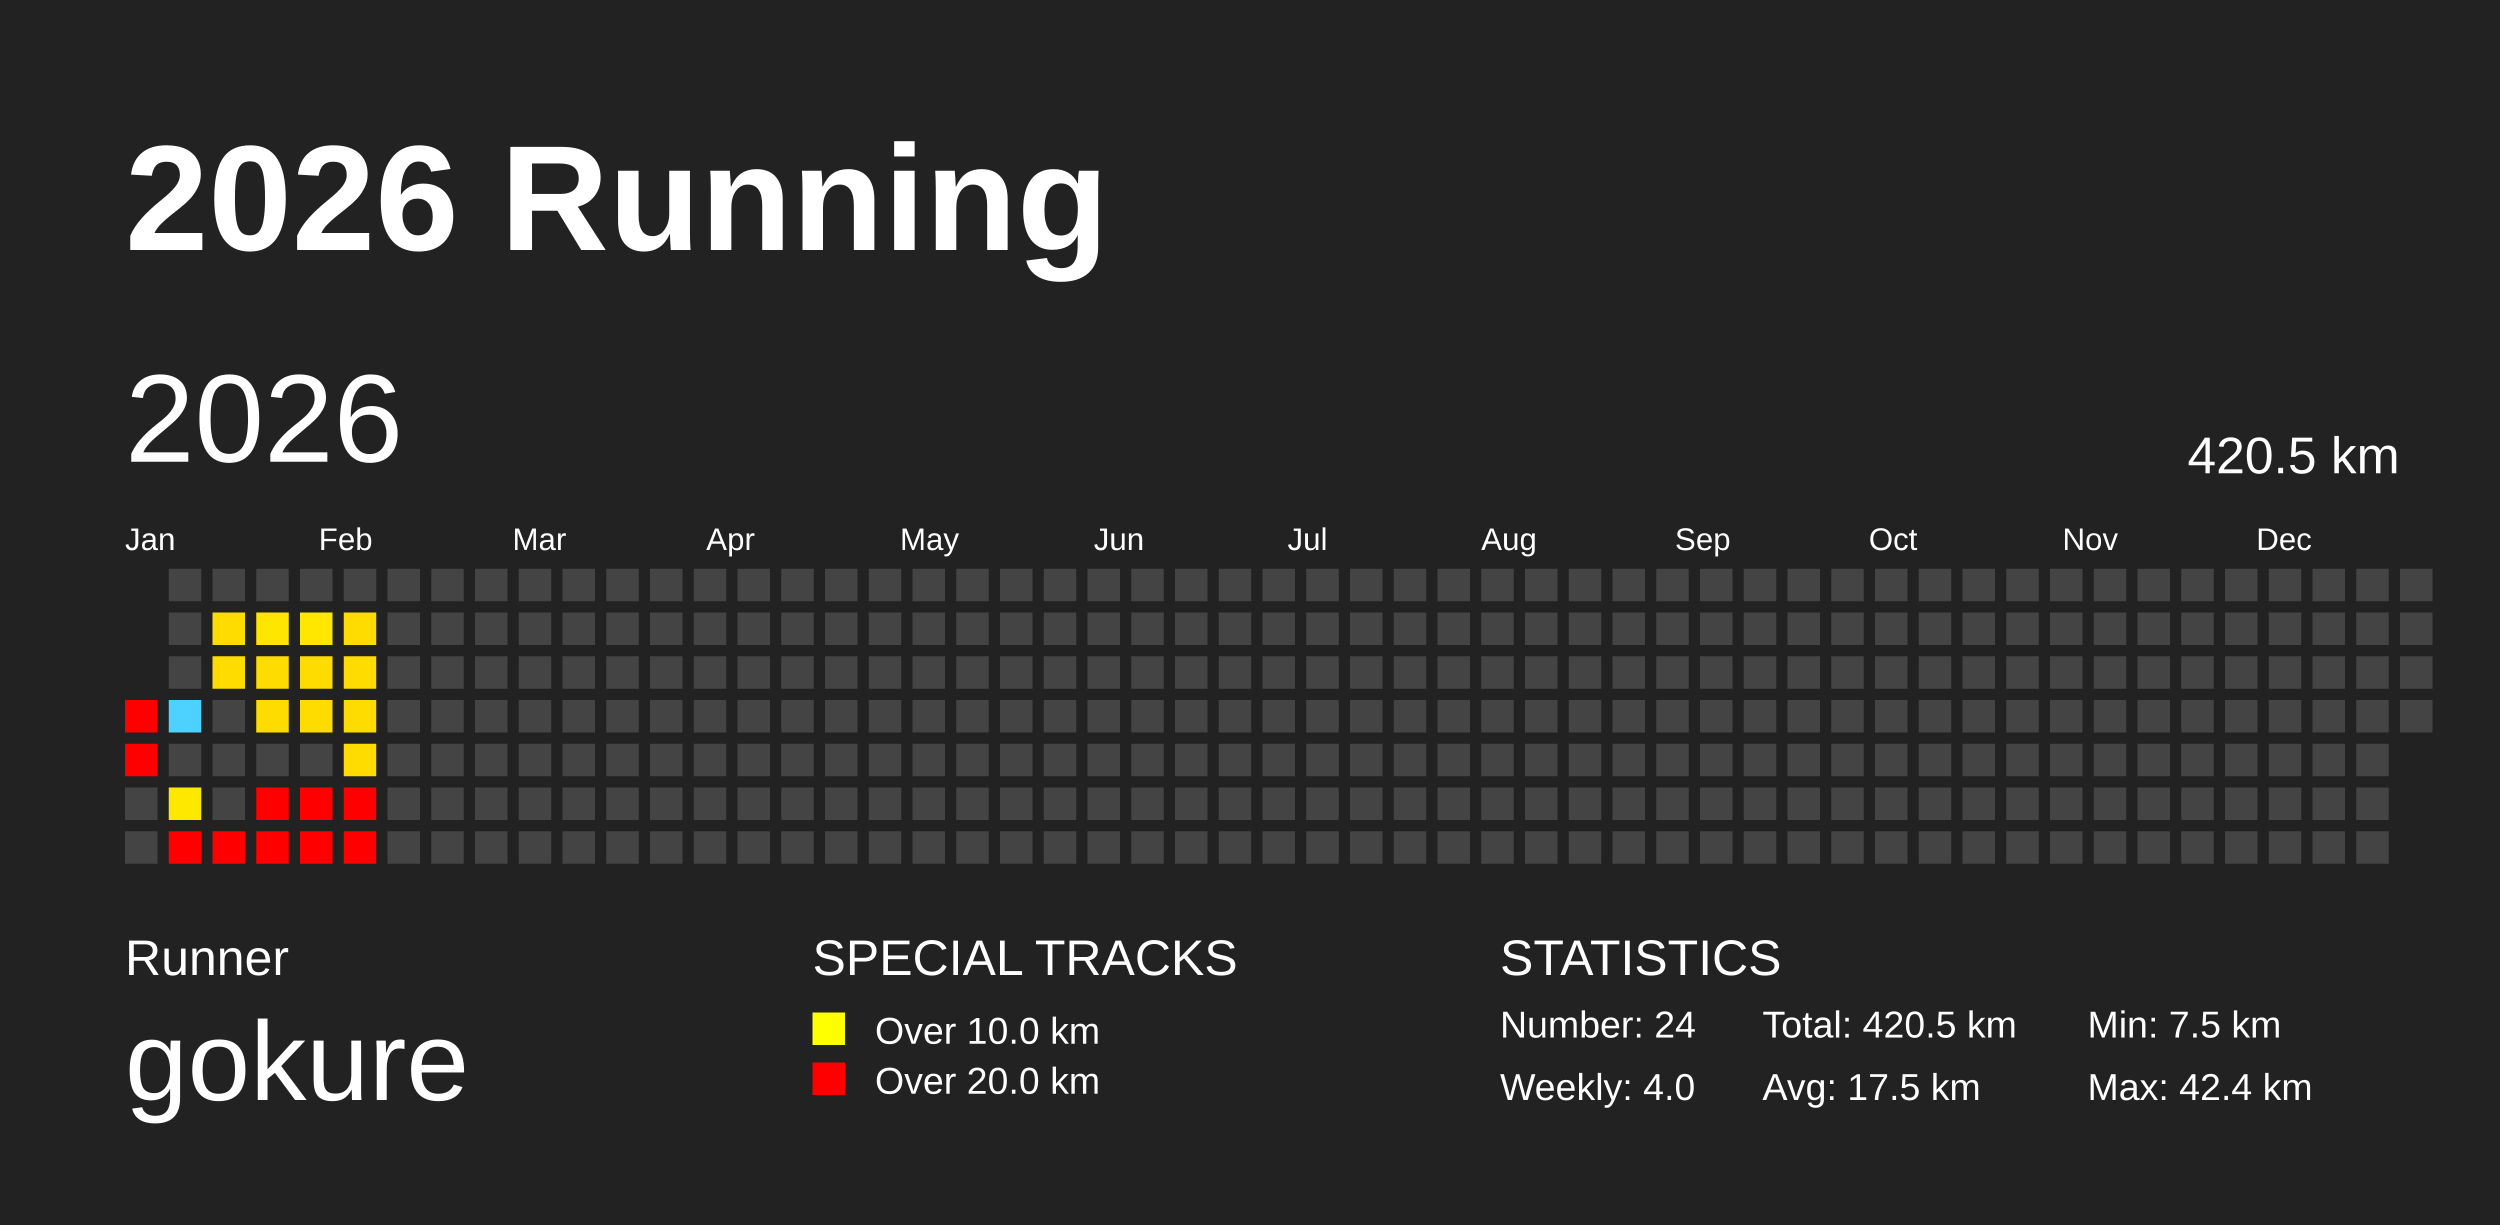
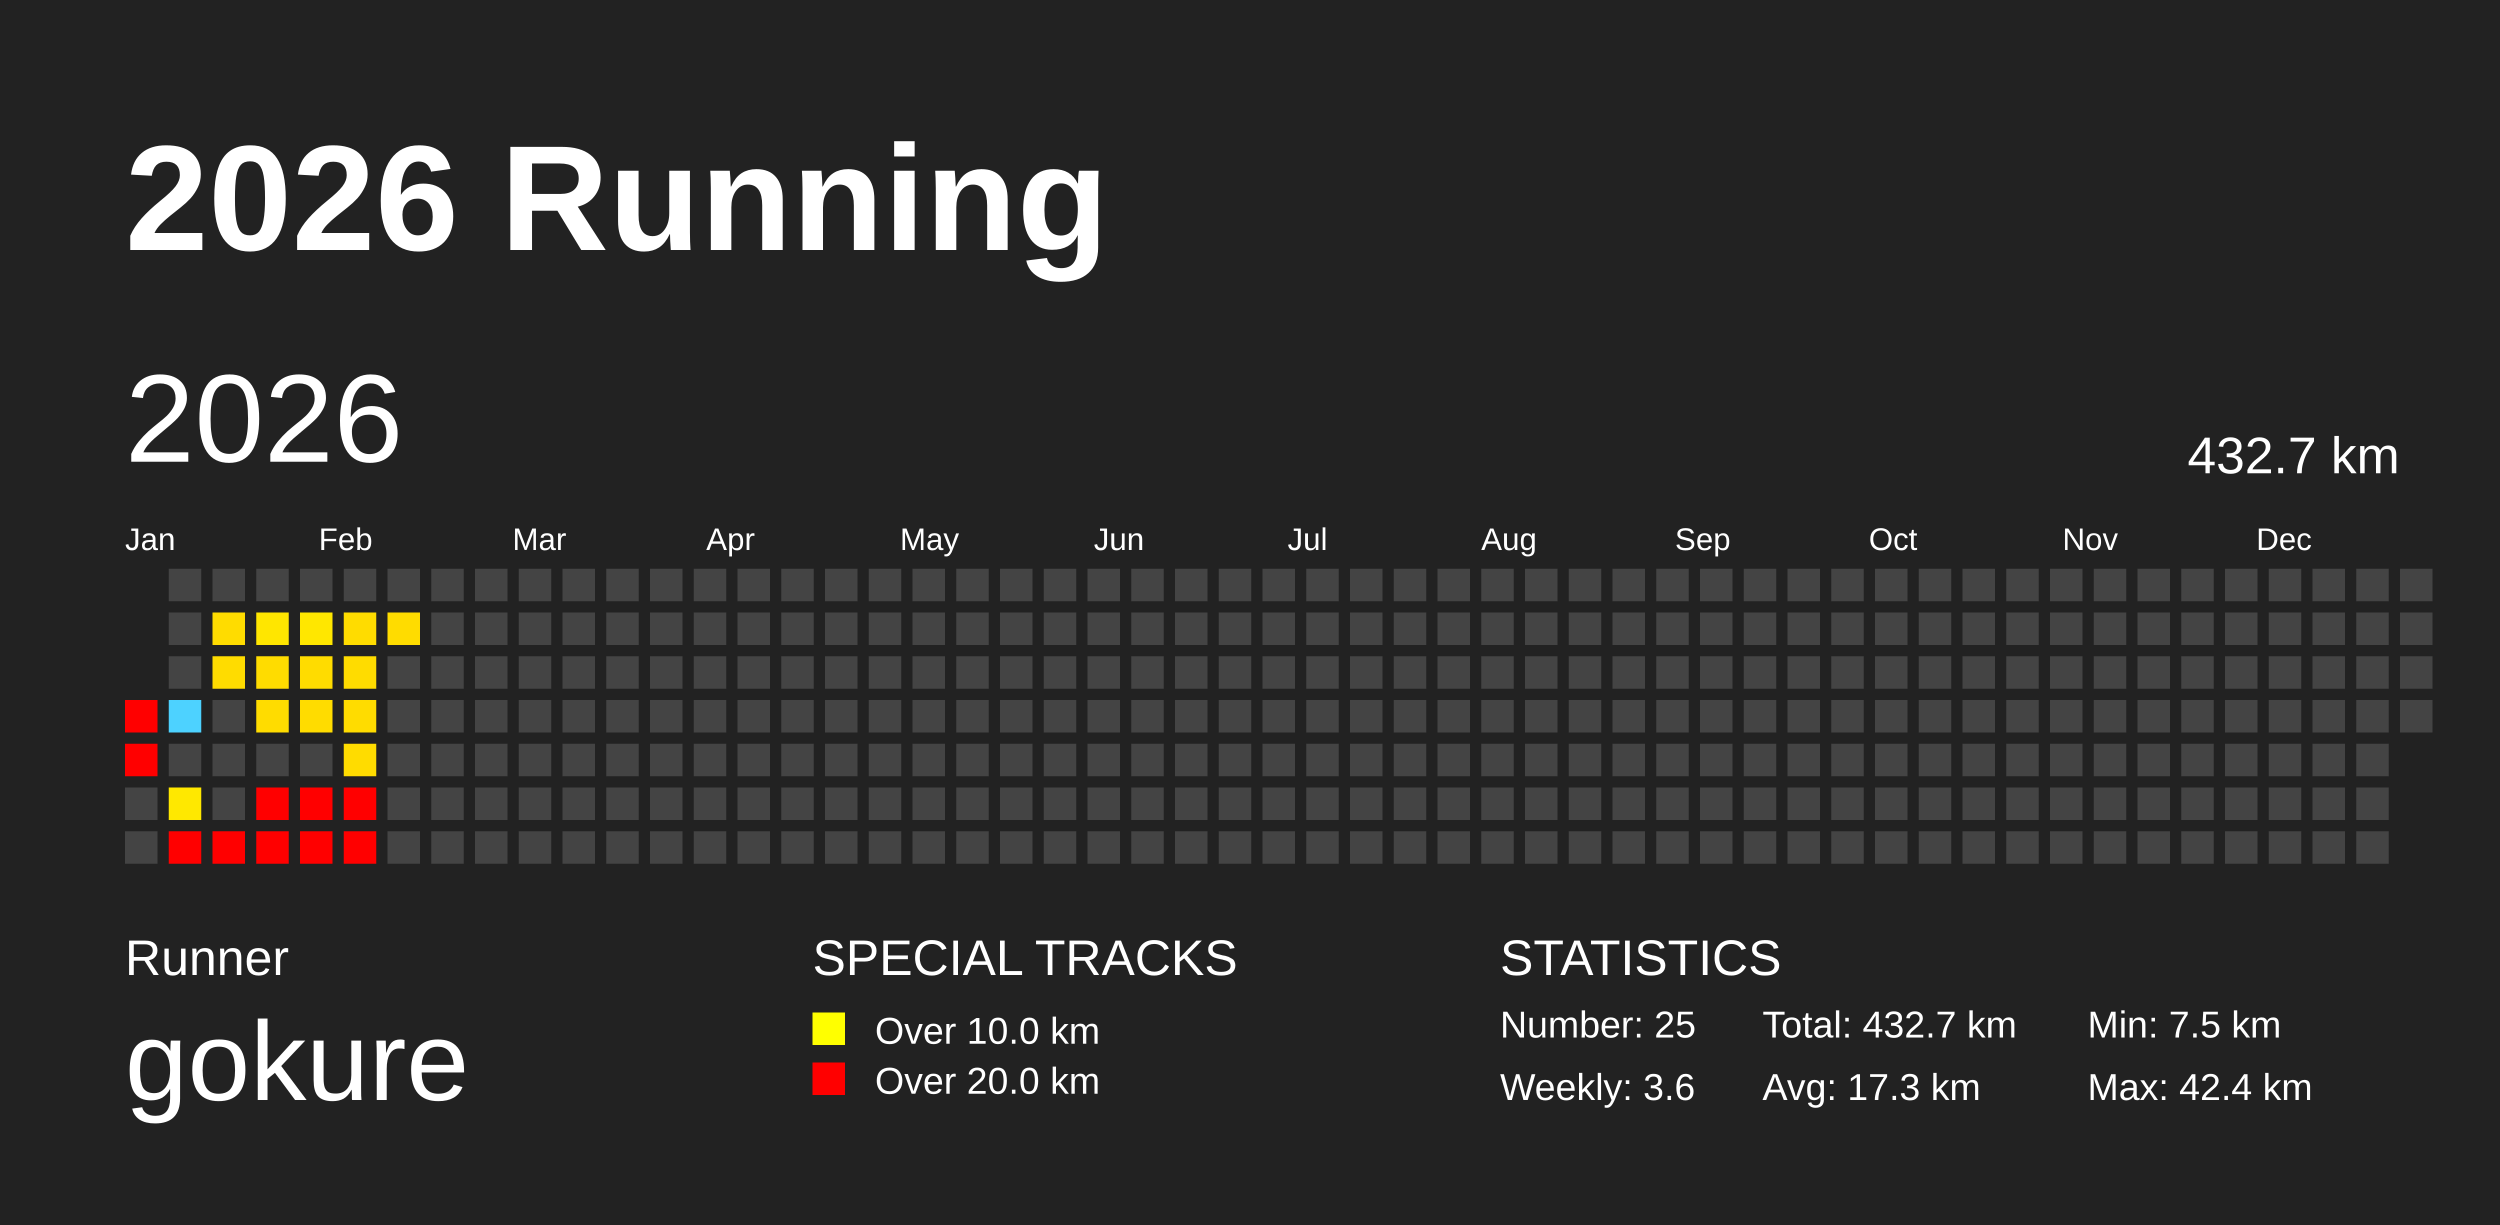
<svg xmlns="http://www.w3.org/2000/svg" baseProfile="full" height="98mm" version="1.1" viewBox="0,0,200,98" width="200mm">
  <defs />
  <rect fill="#222222" height="98" width="200" x="0" y="0" />
  <text fill="#FFFFFF" style="font-size:12px; font-family:Arial; font-weight:bold;" x="10" y="20">2026 Running</text>
  <text fill="#FFFFFF" style="font-size:4px; font-family:Arial" x="10" y="78">Runner</text>
  <text fill="#FFFFFF" style="font-size:9px; font-family:Arial" x="10" y="88">gokure</text>
  <text fill="#FFFFFF" style="font-size:4px; font-family:Arial" x="65" y="78">SPECIAL TRACKS</text>
  <rect fill="yellow" height="2.6" width="2.6" x="65" y="81" />
  <text fill="#FFFFFF" style="font-size:3px; font-family:Arial" x="70" y="83.5">Over 10.0 km</text>
  <rect fill="red" height="2.6" width="2.6" x="65" y="85" />
  <text fill="#FFFFFF" style="font-size:3px; font-family:Arial" x="70" y="87.5">Over 20.0 km</text>
  <text fill="#FFFFFF" style="font-size:4px; font-family:Arial" x="120" y="78">STATISTICS</text>
-   <text fill="#FFFFFF" style="font-size:3px; font-family:Arial" x="120" y="83">Number: 24</text>
-   <text fill="#FFFFFF" style="font-size:3px; font-family:Arial" x="120" y="88">Weekly: 4.0</text>
-   <text fill="#FFFFFF" style="font-size:3px; font-family:Arial" x="141" y="83">Total: 420.5 km</text>
-   <text fill="#FFFFFF" style="font-size:3px; font-family:Arial" x="141" y="88">Avg: 17.5 km</text>
+   <text fill="#FFFFFF" style="font-size:3px; font-family:Arial" x="120" y="83">Number: 25</text>
+   <text fill="#FFFFFF" style="font-size:3px; font-family:Arial" x="120" y="88">Weekly: 3.6</text>
+   <text fill="#FFFFFF" style="font-size:3px; font-family:Arial" x="141" y="83">Total: 432.7 km</text>
+   <text fill="#FFFFFF" style="font-size:3px; font-family:Arial" x="141" y="88">Avg: 17.3 km</text>
  <text fill="#FFFFFF" style="font-size:3px; font-family:Arial" x="167" y="83">Min: 7.5 km</text>
  <text fill="#FFFFFF" style="font-size:3px; font-family:Arial" x="167" y="88">Max: 42.4 km</text>
  <text dominant-baseline="hanging" fill="#FFFFFF" style="font-size:10.0px; font-family:Arial;" x="10" y="30">2026</text>
-   <text dominant-baseline="hanging" fill="#FFFFFF" style="font-size:4.125px; font-family:Arial;" x="175" y="35">420.5 km</text>
+   <text dominant-baseline="hanging" fill="#FFFFFF" style="font-size:4.125px; font-family:Arial;" x="175" y="35">432.7 km</text>
  <text fill="#FFFFFF" style="font-size:2.5px; font-family:Arial" x="10.0" y="44">Jan</text>
  <text fill="#FFFFFF" style="font-size:2.5px; font-family:Arial" x="25.5" y="44">Feb</text>
  <text fill="#FFFFFF" style="font-size:2.5px; font-family:Arial" x="41.0" y="44">Mar</text>
  <text fill="#FFFFFF" style="font-size:2.5px; font-family:Arial" x="56.5" y="44">Apr</text>
  <text fill="#FFFFFF" style="font-size:2.5px; font-family:Arial" x="72.0" y="44">May</text>
  <text fill="#FFFFFF" style="font-size:2.5px; font-family:Arial" x="87.5" y="44">Jun</text>
  <text fill="#FFFFFF" style="font-size:2.5px; font-family:Arial" x="103.0" y="44">Jul</text>
  <text fill="#FFFFFF" style="font-size:2.5px; font-family:Arial" x="118.5" y="44">Aug</text>
  <text fill="#FFFFFF" style="font-size:2.5px; font-family:Arial" x="134.0" y="44">Sep</text>
  <text fill="#FFFFFF" style="font-size:2.5px; font-family:Arial" x="149.5" y="44">Oct</text>
  <text fill="#FFFFFF" style="font-size:2.5px; font-family:Arial" x="165.0" y="44">Nov</text>
  <text fill="#FFFFFF" style="font-size:2.5px; font-family:Arial" x="180.5" y="44">Dec</text>
  <rect fill="red" height="2.6" width="2.6" x="10.0" y="56.0" />
  <rect fill="red" height="2.6" width="2.6" x="10.0" y="59.5" />
  <rect fill="#444444" height="2.6" width="2.6" x="10.0" y="63.0" />
  <rect fill="#444444" height="2.6" width="2.6" x="10.0" y="66.5" />
  <rect fill="#444444" height="2.6" width="2.6" x="13.5" y="45.5" />
  <rect fill="#444444" height="2.6" width="2.6" x="13.5" y="49.0" />
  <rect fill="#444444" height="2.6" width="2.6" x="13.5" y="52.5" />
  <rect fill="#4dd2ff" height="2.6" width="2.6" x="13.5" y="56.0" />
  <rect fill="#444444" height="2.6" width="2.6" x="13.5" y="59.5" />
  <rect fill="#ffe800" height="2.6" width="2.6" x="13.5" y="63.0" />
  <rect fill="red" height="2.6" width="2.6" x="13.5" y="66.5" />
  <rect fill="#444444" height="2.6" width="2.6" x="17.0" y="45.5" />
  <rect fill="#ffdc00" height="2.6" width="2.6" x="17.0" y="49.0" />
  <rect fill="#ffdc00" height="2.6" width="2.6" x="17.0" y="52.5" />
  <rect fill="#444444" height="2.6" width="2.6" x="17.0" y="56.0" />
  <rect fill="#444444" height="2.6" width="2.6" x="17.0" y="59.5" />
  <rect fill="#444444" height="2.6" width="2.6" x="17.0" y="63.0" />
  <rect fill="red" height="2.6" width="2.6" x="17.0" y="66.5" />
  <rect fill="#444444" height="2.6" width="2.6" x="20.5" y="45.5" />
  <rect fill="#ffe600" height="2.6" width="2.6" x="20.5" y="49.0" />
  <rect fill="#ffdc00" height="2.6" width="2.6" x="20.5" y="52.5" />
  <rect fill="#ffdc00" height="2.6" width="2.6" x="20.5" y="56.0" />
  <rect fill="#444444" height="2.6" width="2.6" x="20.5" y="59.5" />
  <rect fill="red" height="2.6" width="2.6" x="20.5" y="63.0" />
  <rect fill="red" height="2.6" width="2.6" x="20.5" y="66.5" />
  <rect fill="#444444" height="2.6" width="2.6" x="24.0" y="45.5" />
  <rect fill="#ffe700" height="2.6" width="2.6" x="24.0" y="49.0" />
  <rect fill="#ffdc00" height="2.6" width="2.6" x="24.0" y="52.5" />
  <rect fill="#ffdc00" height="2.6" width="2.6" x="24.0" y="56.0" />
  <rect fill="#444444" height="2.6" width="2.6" x="24.0" y="59.5" />
  <rect fill="red" height="2.6" width="2.6" x="24.0" y="63.0" />
  <rect fill="red" height="2.6" width="2.6" x="24.0" y="66.5" />
  <rect fill="#444444" height="2.6" width="2.6" x="27.5" y="45.5" />
  <rect fill="#ffdc00" height="2.6" width="2.6" x="27.5" y="49.0" />
  <rect fill="#ffdc00" height="2.6" width="2.6" x="27.5" y="52.5" />
  <rect fill="#ffdc00" height="2.6" width="2.6" x="27.5" y="56.0" />
  <rect fill="#ffdc00" height="2.6" width="2.6" x="27.5" y="59.5" />
  <rect fill="red" height="2.6" width="2.6" x="27.5" y="63.0" />
  <rect fill="red" height="2.6" width="2.6" x="27.5" y="66.5" />
  <rect fill="#444444" height="2.6" width="2.6" x="31.0" y="45.5" />
-   <rect fill="#444444" height="2.6" width="2.6" x="31.0" y="49.0" />
+   <rect fill="#ffdc00" height="2.6" width="2.6" x="31.0" y="49.0" />
  <rect fill="#444444" height="2.6" width="2.6" x="31.0" y="52.5" />
  <rect fill="#444444" height="2.6" width="2.6" x="31.0" y="56.0" />
  <rect fill="#444444" height="2.6" width="2.6" x="31.0" y="59.5" />
  <rect fill="#444444" height="2.6" width="2.6" x="31.0" y="63.0" />
  <rect fill="#444444" height="2.6" width="2.6" x="31.0" y="66.5" />
  <rect fill="#444444" height="2.6" width="2.6" x="34.5" y="45.5" />
  <rect fill="#444444" height="2.6" width="2.6" x="34.5" y="49.0" />
  <rect fill="#444444" height="2.6" width="2.6" x="34.5" y="52.5" />
  <rect fill="#444444" height="2.6" width="2.6" x="34.5" y="56.0" />
  <rect fill="#444444" height="2.6" width="2.6" x="34.5" y="59.5" />
  <rect fill="#444444" height="2.6" width="2.6" x="34.5" y="63.0" />
  <rect fill="#444444" height="2.6" width="2.6" x="34.5" y="66.5" />
  <rect fill="#444444" height="2.6" width="2.6" x="38.0" y="45.5" />
  <rect fill="#444444" height="2.6" width="2.6" x="38.0" y="49.0" />
  <rect fill="#444444" height="2.6" width="2.6" x="38.0" y="52.5" />
  <rect fill="#444444" height="2.6" width="2.6" x="38.0" y="56.0" />
  <rect fill="#444444" height="2.6" width="2.6" x="38.0" y="59.5" />
  <rect fill="#444444" height="2.6" width="2.6" x="38.0" y="63.0" />
  <rect fill="#444444" height="2.6" width="2.6" x="38.0" y="66.5" />
  <rect fill="#444444" height="2.6" width="2.6" x="41.5" y="45.5" />
  <rect fill="#444444" height="2.6" width="2.6" x="41.5" y="49.0" />
  <rect fill="#444444" height="2.6" width="2.6" x="41.5" y="52.5" />
  <rect fill="#444444" height="2.6" width="2.6" x="41.5" y="56.0" />
  <rect fill="#444444" height="2.6" width="2.6" x="41.5" y="59.5" />
  <rect fill="#444444" height="2.6" width="2.6" x="41.5" y="63.0" />
  <rect fill="#444444" height="2.6" width="2.6" x="41.5" y="66.5" />
  <rect fill="#444444" height="2.6" width="2.6" x="45.0" y="45.5" />
  <rect fill="#444444" height="2.6" width="2.6" x="45.0" y="49.0" />
  <rect fill="#444444" height="2.6" width="2.6" x="45.0" y="52.5" />
  <rect fill="#444444" height="2.6" width="2.6" x="45.0" y="56.0" />
  <rect fill="#444444" height="2.6" width="2.6" x="45.0" y="59.5" />
  <rect fill="#444444" height="2.6" width="2.6" x="45.0" y="63.0" />
  <rect fill="#444444" height="2.6" width="2.6" x="45.0" y="66.5" />
  <rect fill="#444444" height="2.6" width="2.6" x="48.5" y="45.5" />
  <rect fill="#444444" height="2.6" width="2.6" x="48.5" y="49.0" />
  <rect fill="#444444" height="2.6" width="2.6" x="48.5" y="52.5" />
  <rect fill="#444444" height="2.6" width="2.6" x="48.5" y="56.0" />
  <rect fill="#444444" height="2.6" width="2.6" x="48.5" y="59.5" />
  <rect fill="#444444" height="2.6" width="2.6" x="48.5" y="63.0" />
  <rect fill="#444444" height="2.6" width="2.6" x="48.5" y="66.5" />
  <rect fill="#444444" height="2.6" width="2.6" x="52.0" y="45.5" />
  <rect fill="#444444" height="2.6" width="2.6" x="52.0" y="49.0" />
  <rect fill="#444444" height="2.6" width="2.6" x="52.0" y="52.5" />
  <rect fill="#444444" height="2.6" width="2.6" x="52.0" y="56.0" />
  <rect fill="#444444" height="2.6" width="2.6" x="52.0" y="59.5" />
  <rect fill="#444444" height="2.6" width="2.6" x="52.0" y="63.0" />
  <rect fill="#444444" height="2.6" width="2.6" x="52.0" y="66.5" />
  <rect fill="#444444" height="2.6" width="2.6" x="55.5" y="45.5" />
  <rect fill="#444444" height="2.6" width="2.6" x="55.5" y="49.0" />
  <rect fill="#444444" height="2.6" width="2.6" x="55.5" y="52.5" />
  <rect fill="#444444" height="2.6" width="2.6" x="55.5" y="56.0" />
  <rect fill="#444444" height="2.6" width="2.6" x="55.5" y="59.5" />
  <rect fill="#444444" height="2.6" width="2.6" x="55.5" y="63.0" />
  <rect fill="#444444" height="2.6" width="2.6" x="55.5" y="66.5" />
  <rect fill="#444444" height="2.6" width="2.6" x="59.0" y="45.5" />
  <rect fill="#444444" height="2.6" width="2.6" x="59.0" y="49.0" />
  <rect fill="#444444" height="2.6" width="2.6" x="59.0" y="52.5" />
  <rect fill="#444444" height="2.6" width="2.6" x="59.0" y="56.0" />
  <rect fill="#444444" height="2.6" width="2.6" x="59.0" y="59.5" />
  <rect fill="#444444" height="2.6" width="2.6" x="59.0" y="63.0" />
  <rect fill="#444444" height="2.6" width="2.6" x="59.0" y="66.5" />
  <rect fill="#444444" height="2.6" width="2.6" x="62.5" y="45.5" />
  <rect fill="#444444" height="2.6" width="2.6" x="62.5" y="49.0" />
  <rect fill="#444444" height="2.6" width="2.6" x="62.5" y="52.5" />
  <rect fill="#444444" height="2.6" width="2.6" x="62.5" y="56.0" />
  <rect fill="#444444" height="2.6" width="2.6" x="62.5" y="59.5" />
  <rect fill="#444444" height="2.6" width="2.6" x="62.5" y="63.0" />
  <rect fill="#444444" height="2.6" width="2.6" x="62.5" y="66.5" />
  <rect fill="#444444" height="2.6" width="2.6" x="66.0" y="45.5" />
  <rect fill="#444444" height="2.6" width="2.6" x="66.0" y="49.0" />
  <rect fill="#444444" height="2.6" width="2.6" x="66.0" y="52.5" />
  <rect fill="#444444" height="2.6" width="2.6" x="66.0" y="56.0" />
  <rect fill="#444444" height="2.6" width="2.6" x="66.0" y="59.5" />
  <rect fill="#444444" height="2.6" width="2.6" x="66.0" y="63.0" />
  <rect fill="#444444" height="2.6" width="2.6" x="66.0" y="66.5" />
  <rect fill="#444444" height="2.6" width="2.6" x="69.5" y="45.5" />
  <rect fill="#444444" height="2.6" width="2.6" x="69.5" y="49.0" />
  <rect fill="#444444" height="2.6" width="2.6" x="69.5" y="52.5" />
  <rect fill="#444444" height="2.6" width="2.6" x="69.5" y="56.0" />
  <rect fill="#444444" height="2.6" width="2.6" x="69.5" y="59.5" />
  <rect fill="#444444" height="2.6" width="2.6" x="69.5" y="63.0" />
  <rect fill="#444444" height="2.6" width="2.6" x="69.5" y="66.5" />
  <rect fill="#444444" height="2.6" width="2.6" x="73.0" y="45.5" />
  <rect fill="#444444" height="2.6" width="2.6" x="73.0" y="49.0" />
  <rect fill="#444444" height="2.6" width="2.6" x="73.0" y="52.5" />
  <rect fill="#444444" height="2.6" width="2.6" x="73.0" y="56.0" />
  <rect fill="#444444" height="2.6" width="2.6" x="73.0" y="59.5" />
  <rect fill="#444444" height="2.6" width="2.6" x="73.0" y="63.0" />
  <rect fill="#444444" height="2.6" width="2.6" x="73.0" y="66.5" />
  <rect fill="#444444" height="2.6" width="2.6" x="76.5" y="45.5" />
  <rect fill="#444444" height="2.6" width="2.6" x="76.5" y="49.0" />
  <rect fill="#444444" height="2.6" width="2.6" x="76.5" y="52.5" />
  <rect fill="#444444" height="2.6" width="2.6" x="76.5" y="56.0" />
  <rect fill="#444444" height="2.6" width="2.6" x="76.5" y="59.5" />
  <rect fill="#444444" height="2.6" width="2.6" x="76.5" y="63.0" />
  <rect fill="#444444" height="2.6" width="2.6" x="76.5" y="66.5" />
  <rect fill="#444444" height="2.6" width="2.6" x="80.0" y="45.5" />
  <rect fill="#444444" height="2.6" width="2.6" x="80.0" y="49.0" />
  <rect fill="#444444" height="2.6" width="2.6" x="80.0" y="52.5" />
  <rect fill="#444444" height="2.6" width="2.6" x="80.0" y="56.0" />
  <rect fill="#444444" height="2.6" width="2.6" x="80.0" y="59.5" />
  <rect fill="#444444" height="2.6" width="2.6" x="80.0" y="63.0" />
  <rect fill="#444444" height="2.6" width="2.6" x="80.0" y="66.5" />
  <rect fill="#444444" height="2.6" width="2.6" x="83.5" y="45.5" />
  <rect fill="#444444" height="2.6" width="2.6" x="83.5" y="49.0" />
  <rect fill="#444444" height="2.6" width="2.6" x="83.5" y="52.5" />
  <rect fill="#444444" height="2.6" width="2.6" x="83.5" y="56.0" />
  <rect fill="#444444" height="2.6" width="2.6" x="83.5" y="59.5" />
  <rect fill="#444444" height="2.6" width="2.6" x="83.5" y="63.0" />
  <rect fill="#444444" height="2.6" width="2.6" x="83.5" y="66.5" />
  <rect fill="#444444" height="2.6" width="2.6" x="87.0" y="45.5" />
  <rect fill="#444444" height="2.6" width="2.6" x="87.0" y="49.0" />
  <rect fill="#444444" height="2.6" width="2.6" x="87.0" y="52.5" />
  <rect fill="#444444" height="2.6" width="2.6" x="87.0" y="56.0" />
  <rect fill="#444444" height="2.6" width="2.6" x="87.0" y="59.5" />
  <rect fill="#444444" height="2.6" width="2.6" x="87.0" y="63.0" />
  <rect fill="#444444" height="2.6" width="2.6" x="87.0" y="66.5" />
  <rect fill="#444444" height="2.6" width="2.6" x="90.5" y="45.5" />
  <rect fill="#444444" height="2.6" width="2.6" x="90.5" y="49.0" />
  <rect fill="#444444" height="2.6" width="2.6" x="90.5" y="52.5" />
  <rect fill="#444444" height="2.6" width="2.6" x="90.5" y="56.0" />
  <rect fill="#444444" height="2.6" width="2.6" x="90.5" y="59.5" />
  <rect fill="#444444" height="2.6" width="2.6" x="90.5" y="63.0" />
  <rect fill="#444444" height="2.6" width="2.6" x="90.5" y="66.5" />
  <rect fill="#444444" height="2.6" width="2.6" x="94.0" y="45.5" />
  <rect fill="#444444" height="2.6" width="2.6" x="94.0" y="49.0" />
  <rect fill="#444444" height="2.6" width="2.6" x="94.0" y="52.5" />
  <rect fill="#444444" height="2.6" width="2.6" x="94.0" y="56.0" />
  <rect fill="#444444" height="2.6" width="2.6" x="94.0" y="59.5" />
  <rect fill="#444444" height="2.6" width="2.6" x="94.0" y="63.0" />
  <rect fill="#444444" height="2.6" width="2.6" x="94.0" y="66.5" />
  <rect fill="#444444" height="2.6" width="2.6" x="97.5" y="45.5" />
  <rect fill="#444444" height="2.6" width="2.6" x="97.5" y="49.0" />
  <rect fill="#444444" height="2.6" width="2.6" x="97.5" y="52.5" />
  <rect fill="#444444" height="2.6" width="2.6" x="97.5" y="56.0" />
  <rect fill="#444444" height="2.6" width="2.6" x="97.5" y="59.5" />
  <rect fill="#444444" height="2.6" width="2.6" x="97.5" y="63.0" />
  <rect fill="#444444" height="2.6" width="2.6" x="97.5" y="66.5" />
  <rect fill="#444444" height="2.6" width="2.6" x="101.0" y="45.5" />
  <rect fill="#444444" height="2.6" width="2.6" x="101.0" y="49.0" />
  <rect fill="#444444" height="2.6" width="2.6" x="101.0" y="52.5" />
  <rect fill="#444444" height="2.6" width="2.6" x="101.0" y="56.0" />
  <rect fill="#444444" height="2.6" width="2.6" x="101.0" y="59.5" />
  <rect fill="#444444" height="2.6" width="2.6" x="101.0" y="63.0" />
  <rect fill="#444444" height="2.6" width="2.6" x="101.0" y="66.5" />
  <rect fill="#444444" height="2.6" width="2.6" x="104.5" y="45.5" />
  <rect fill="#444444" height="2.6" width="2.6" x="104.5" y="49.0" />
  <rect fill="#444444" height="2.6" width="2.6" x="104.5" y="52.5" />
  <rect fill="#444444" height="2.6" width="2.6" x="104.5" y="56.0" />
  <rect fill="#444444" height="2.6" width="2.6" x="104.5" y="59.5" />
  <rect fill="#444444" height="2.6" width="2.6" x="104.5" y="63.0" />
  <rect fill="#444444" height="2.6" width="2.6" x="104.5" y="66.5" />
  <rect fill="#444444" height="2.6" width="2.6" x="108.0" y="45.5" />
  <rect fill="#444444" height="2.6" width="2.6" x="108.0" y="49.0" />
  <rect fill="#444444" height="2.6" width="2.6" x="108.0" y="52.5" />
  <rect fill="#444444" height="2.6" width="2.6" x="108.0" y="56.0" />
  <rect fill="#444444" height="2.6" width="2.6" x="108.0" y="59.5" />
  <rect fill="#444444" height="2.6" width="2.6" x="108.0" y="63.0" />
  <rect fill="#444444" height="2.6" width="2.6" x="108.0" y="66.5" />
  <rect fill="#444444" height="2.6" width="2.6" x="111.5" y="45.5" />
  <rect fill="#444444" height="2.6" width="2.6" x="111.5" y="49.0" />
  <rect fill="#444444" height="2.6" width="2.6" x="111.5" y="52.5" />
  <rect fill="#444444" height="2.6" width="2.6" x="111.5" y="56.0" />
  <rect fill="#444444" height="2.6" width="2.6" x="111.5" y="59.5" />
  <rect fill="#444444" height="2.6" width="2.6" x="111.5" y="63.0" />
  <rect fill="#444444" height="2.6" width="2.6" x="111.5" y="66.5" />
  <rect fill="#444444" height="2.6" width="2.6" x="115.0" y="45.5" />
  <rect fill="#444444" height="2.6" width="2.6" x="115.0" y="49.0" />
  <rect fill="#444444" height="2.6" width="2.6" x="115.0" y="52.5" />
  <rect fill="#444444" height="2.6" width="2.6" x="115.0" y="56.0" />
  <rect fill="#444444" height="2.6" width="2.6" x="115.0" y="59.5" />
  <rect fill="#444444" height="2.6" width="2.6" x="115.0" y="63.0" />
  <rect fill="#444444" height="2.6" width="2.6" x="115.0" y="66.5" />
  <rect fill="#444444" height="2.6" width="2.6" x="118.5" y="45.5" />
  <rect fill="#444444" height="2.6" width="2.6" x="118.5" y="49.0" />
  <rect fill="#444444" height="2.6" width="2.6" x="118.5" y="52.5" />
  <rect fill="#444444" height="2.6" width="2.6" x="118.5" y="56.0" />
  <rect fill="#444444" height="2.6" width="2.6" x="118.5" y="59.5" />
  <rect fill="#444444" height="2.6" width="2.6" x="118.5" y="63.0" />
  <rect fill="#444444" height="2.6" width="2.6" x="118.5" y="66.5" />
  <rect fill="#444444" height="2.6" width="2.6" x="122.0" y="45.5" />
  <rect fill="#444444" height="2.6" width="2.6" x="122.0" y="49.0" />
  <rect fill="#444444" height="2.6" width="2.6" x="122.0" y="52.5" />
  <rect fill="#444444" height="2.6" width="2.6" x="122.0" y="56.0" />
  <rect fill="#444444" height="2.6" width="2.6" x="122.0" y="59.5" />
  <rect fill="#444444" height="2.6" width="2.6" x="122.0" y="63.0" />
  <rect fill="#444444" height="2.6" width="2.6" x="122.0" y="66.5" />
  <rect fill="#444444" height="2.6" width="2.6" x="125.5" y="45.5" />
  <rect fill="#444444" height="2.6" width="2.6" x="125.5" y="49.0" />
  <rect fill="#444444" height="2.6" width="2.6" x="125.5" y="52.5" />
  <rect fill="#444444" height="2.6" width="2.6" x="125.5" y="56.0" />
  <rect fill="#444444" height="2.6" width="2.6" x="125.5" y="59.5" />
  <rect fill="#444444" height="2.6" width="2.6" x="125.5" y="63.0" />
  <rect fill="#444444" height="2.6" width="2.6" x="125.5" y="66.5" />
  <rect fill="#444444" height="2.6" width="2.6" x="129.0" y="45.5" />
  <rect fill="#444444" height="2.6" width="2.6" x="129.0" y="49.0" />
  <rect fill="#444444" height="2.6" width="2.6" x="129.0" y="52.5" />
  <rect fill="#444444" height="2.6" width="2.6" x="129.0" y="56.0" />
  <rect fill="#444444" height="2.6" width="2.6" x="129.0" y="59.5" />
  <rect fill="#444444" height="2.6" width="2.6" x="129.0" y="63.0" />
  <rect fill="#444444" height="2.6" width="2.6" x="129.0" y="66.5" />
  <rect fill="#444444" height="2.6" width="2.6" x="132.5" y="45.5" />
  <rect fill="#444444" height="2.6" width="2.6" x="132.5" y="49.0" />
  <rect fill="#444444" height="2.6" width="2.6" x="132.5" y="52.5" />
  <rect fill="#444444" height="2.6" width="2.6" x="132.5" y="56.0" />
  <rect fill="#444444" height="2.6" width="2.6" x="132.5" y="59.5" />
  <rect fill="#444444" height="2.6" width="2.6" x="132.5" y="63.0" />
  <rect fill="#444444" height="2.6" width="2.6" x="132.5" y="66.5" />
  <rect fill="#444444" height="2.6" width="2.6" x="136.0" y="45.5" />
  <rect fill="#444444" height="2.6" width="2.6" x="136.0" y="49.0" />
  <rect fill="#444444" height="2.6" width="2.6" x="136.0" y="52.5" />
  <rect fill="#444444" height="2.6" width="2.6" x="136.0" y="56.0" />
  <rect fill="#444444" height="2.6" width="2.6" x="136.0" y="59.5" />
  <rect fill="#444444" height="2.6" width="2.6" x="136.0" y="63.0" />
  <rect fill="#444444" height="2.6" width="2.6" x="136.0" y="66.5" />
  <rect fill="#444444" height="2.6" width="2.6" x="139.5" y="45.5" />
  <rect fill="#444444" height="2.6" width="2.6" x="139.5" y="49.0" />
  <rect fill="#444444" height="2.6" width="2.6" x="139.5" y="52.5" />
  <rect fill="#444444" height="2.6" width="2.6" x="139.5" y="56.0" />
  <rect fill="#444444" height="2.6" width="2.6" x="139.5" y="59.5" />
  <rect fill="#444444" height="2.6" width="2.6" x="139.5" y="63.0" />
  <rect fill="#444444" height="2.6" width="2.6" x="139.5" y="66.5" />
  <rect fill="#444444" height="2.6" width="2.6" x="143.0" y="45.5" />
  <rect fill="#444444" height="2.6" width="2.6" x="143.0" y="49.0" />
  <rect fill="#444444" height="2.6" width="2.6" x="143.0" y="52.5" />
  <rect fill="#444444" height="2.6" width="2.6" x="143.0" y="56.0" />
  <rect fill="#444444" height="2.6" width="2.6" x="143.0" y="59.5" />
  <rect fill="#444444" height="2.6" width="2.6" x="143.0" y="63.0" />
  <rect fill="#444444" height="2.6" width="2.6" x="143.0" y="66.5" />
  <rect fill="#444444" height="2.6" width="2.6" x="146.5" y="45.5" />
  <rect fill="#444444" height="2.6" width="2.6" x="146.5" y="49.0" />
  <rect fill="#444444" height="2.6" width="2.6" x="146.5" y="52.5" />
  <rect fill="#444444" height="2.6" width="2.6" x="146.5" y="56.0" />
  <rect fill="#444444" height="2.6" width="2.6" x="146.5" y="59.5" />
  <rect fill="#444444" height="2.6" width="2.6" x="146.5" y="63.0" />
  <rect fill="#444444" height="2.6" width="2.6" x="146.5" y="66.5" />
  <rect fill="#444444" height="2.6" width="2.6" x="150.0" y="45.5" />
  <rect fill="#444444" height="2.6" width="2.6" x="150.0" y="49.0" />
  <rect fill="#444444" height="2.6" width="2.6" x="150.0" y="52.5" />
  <rect fill="#444444" height="2.6" width="2.6" x="150.0" y="56.0" />
  <rect fill="#444444" height="2.6" width="2.6" x="150.0" y="59.5" />
  <rect fill="#444444" height="2.6" width="2.6" x="150.0" y="63.0" />
  <rect fill="#444444" height="2.6" width="2.6" x="150.0" y="66.5" />
  <rect fill="#444444" height="2.6" width="2.6" x="153.5" y="45.5" />
  <rect fill="#444444" height="2.6" width="2.6" x="153.5" y="49.0" />
  <rect fill="#444444" height="2.6" width="2.6" x="153.5" y="52.5" />
  <rect fill="#444444" height="2.6" width="2.6" x="153.5" y="56.0" />
  <rect fill="#444444" height="2.6" width="2.6" x="153.5" y="59.5" />
  <rect fill="#444444" height="2.6" width="2.6" x="153.5" y="63.0" />
  <rect fill="#444444" height="2.6" width="2.6" x="153.5" y="66.5" />
  <rect fill="#444444" height="2.6" width="2.6" x="157.0" y="45.5" />
  <rect fill="#444444" height="2.6" width="2.6" x="157.0" y="49.0" />
  <rect fill="#444444" height="2.6" width="2.6" x="157.0" y="52.5" />
  <rect fill="#444444" height="2.6" width="2.6" x="157.0" y="56.0" />
  <rect fill="#444444" height="2.6" width="2.6" x="157.0" y="59.5" />
  <rect fill="#444444" height="2.6" width="2.6" x="157.0" y="63.0" />
  <rect fill="#444444" height="2.6" width="2.6" x="157.0" y="66.5" />
  <rect fill="#444444" height="2.6" width="2.6" x="160.5" y="45.5" />
  <rect fill="#444444" height="2.6" width="2.6" x="160.5" y="49.0" />
  <rect fill="#444444" height="2.6" width="2.6" x="160.5" y="52.5" />
  <rect fill="#444444" height="2.6" width="2.6" x="160.5" y="56.0" />
  <rect fill="#444444" height="2.6" width="2.6" x="160.5" y="59.5" />
  <rect fill="#444444" height="2.6" width="2.6" x="160.5" y="63.0" />
  <rect fill="#444444" height="2.6" width="2.6" x="160.5" y="66.5" />
  <rect fill="#444444" height="2.6" width="2.6" x="164.0" y="45.5" />
  <rect fill="#444444" height="2.6" width="2.6" x="164.0" y="49.0" />
  <rect fill="#444444" height="2.6" width="2.6" x="164.0" y="52.5" />
  <rect fill="#444444" height="2.6" width="2.6" x="164.0" y="56.0" />
  <rect fill="#444444" height="2.6" width="2.6" x="164.0" y="59.5" />
  <rect fill="#444444" height="2.6" width="2.6" x="164.0" y="63.0" />
  <rect fill="#444444" height="2.6" width="2.6" x="164.0" y="66.5" />
  <rect fill="#444444" height="2.6" width="2.6" x="167.5" y="45.5" />
  <rect fill="#444444" height="2.6" width="2.6" x="167.5" y="49.0" />
  <rect fill="#444444" height="2.6" width="2.6" x="167.5" y="52.5" />
  <rect fill="#444444" height="2.6" width="2.6" x="167.5" y="56.0" />
  <rect fill="#444444" height="2.6" width="2.6" x="167.5" y="59.5" />
  <rect fill="#444444" height="2.6" width="2.6" x="167.5" y="63.0" />
  <rect fill="#444444" height="2.6" width="2.6" x="167.5" y="66.5" />
  <rect fill="#444444" height="2.6" width="2.6" x="171.0" y="45.5" />
  <rect fill="#444444" height="2.6" width="2.6" x="171.0" y="49.0" />
  <rect fill="#444444" height="2.6" width="2.6" x="171.0" y="52.5" />
  <rect fill="#444444" height="2.6" width="2.6" x="171.0" y="56.0" />
  <rect fill="#444444" height="2.6" width="2.6" x="171.0" y="59.5" />
  <rect fill="#444444" height="2.6" width="2.6" x="171.0" y="63.0" />
  <rect fill="#444444" height="2.6" width="2.6" x="171.0" y="66.5" />
  <rect fill="#444444" height="2.6" width="2.6" x="174.5" y="45.5" />
  <rect fill="#444444" height="2.6" width="2.6" x="174.5" y="49.0" />
  <rect fill="#444444" height="2.6" width="2.6" x="174.5" y="52.5" />
  <rect fill="#444444" height="2.6" width="2.6" x="174.5" y="56.0" />
  <rect fill="#444444" height="2.6" width="2.6" x="174.5" y="59.5" />
  <rect fill="#444444" height="2.6" width="2.6" x="174.5" y="63.0" />
  <rect fill="#444444" height="2.6" width="2.6" x="174.5" y="66.5" />
  <rect fill="#444444" height="2.6" width="2.6" x="178.0" y="45.5" />
  <rect fill="#444444" height="2.6" width="2.6" x="178.0" y="49.0" />
  <rect fill="#444444" height="2.6" width="2.6" x="178.0" y="52.5" />
  <rect fill="#444444" height="2.6" width="2.6" x="178.0" y="56.0" />
  <rect fill="#444444" height="2.6" width="2.6" x="178.0" y="59.5" />
  <rect fill="#444444" height="2.6" width="2.6" x="178.0" y="63.0" />
  <rect fill="#444444" height="2.6" width="2.6" x="178.0" y="66.5" />
  <rect fill="#444444" height="2.6" width="2.6" x="181.5" y="45.5" />
  <rect fill="#444444" height="2.6" width="2.6" x="181.5" y="49.0" />
  <rect fill="#444444" height="2.6" width="2.6" x="181.5" y="52.5" />
  <rect fill="#444444" height="2.6" width="2.6" x="181.5" y="56.0" />
  <rect fill="#444444" height="2.6" width="2.6" x="181.5" y="59.5" />
  <rect fill="#444444" height="2.6" width="2.6" x="181.5" y="63.0" />
  <rect fill="#444444" height="2.6" width="2.6" x="181.5" y="66.5" />
  <rect fill="#444444" height="2.6" width="2.6" x="185.0" y="45.5" />
  <rect fill="#444444" height="2.6" width="2.6" x="185.0" y="49.0" />
  <rect fill="#444444" height="2.6" width="2.6" x="185.0" y="52.5" />
  <rect fill="#444444" height="2.6" width="2.6" x="185.0" y="56.0" />
  <rect fill="#444444" height="2.6" width="2.6" x="185.0" y="59.5" />
  <rect fill="#444444" height="2.6" width="2.6" x="185.0" y="63.0" />
  <rect fill="#444444" height="2.6" width="2.6" x="185.0" y="66.5" />
  <rect fill="#444444" height="2.6" width="2.6" x="188.5" y="45.5" />
  <rect fill="#444444" height="2.6" width="2.6" x="188.5" y="49.0" />
  <rect fill="#444444" height="2.6" width="2.6" x="188.5" y="52.5" />
  <rect fill="#444444" height="2.6" width="2.6" x="188.5" y="56.0" />
  <rect fill="#444444" height="2.6" width="2.6" x="188.5" y="59.5" />
  <rect fill="#444444" height="2.6" width="2.6" x="188.5" y="63.0" />
  <rect fill="#444444" height="2.6" width="2.6" x="188.5" y="66.5" />
  <rect fill="#444444" height="2.6" width="2.6" x="192.0" y="45.5" />
  <rect fill="#444444" height="2.6" width="2.6" x="192.0" y="49.0" />
  <rect fill="#444444" height="2.6" width="2.6" x="192.0" y="52.5" />
  <rect fill="#444444" height="2.6" width="2.6" x="192.0" y="56.0" />
</svg>
